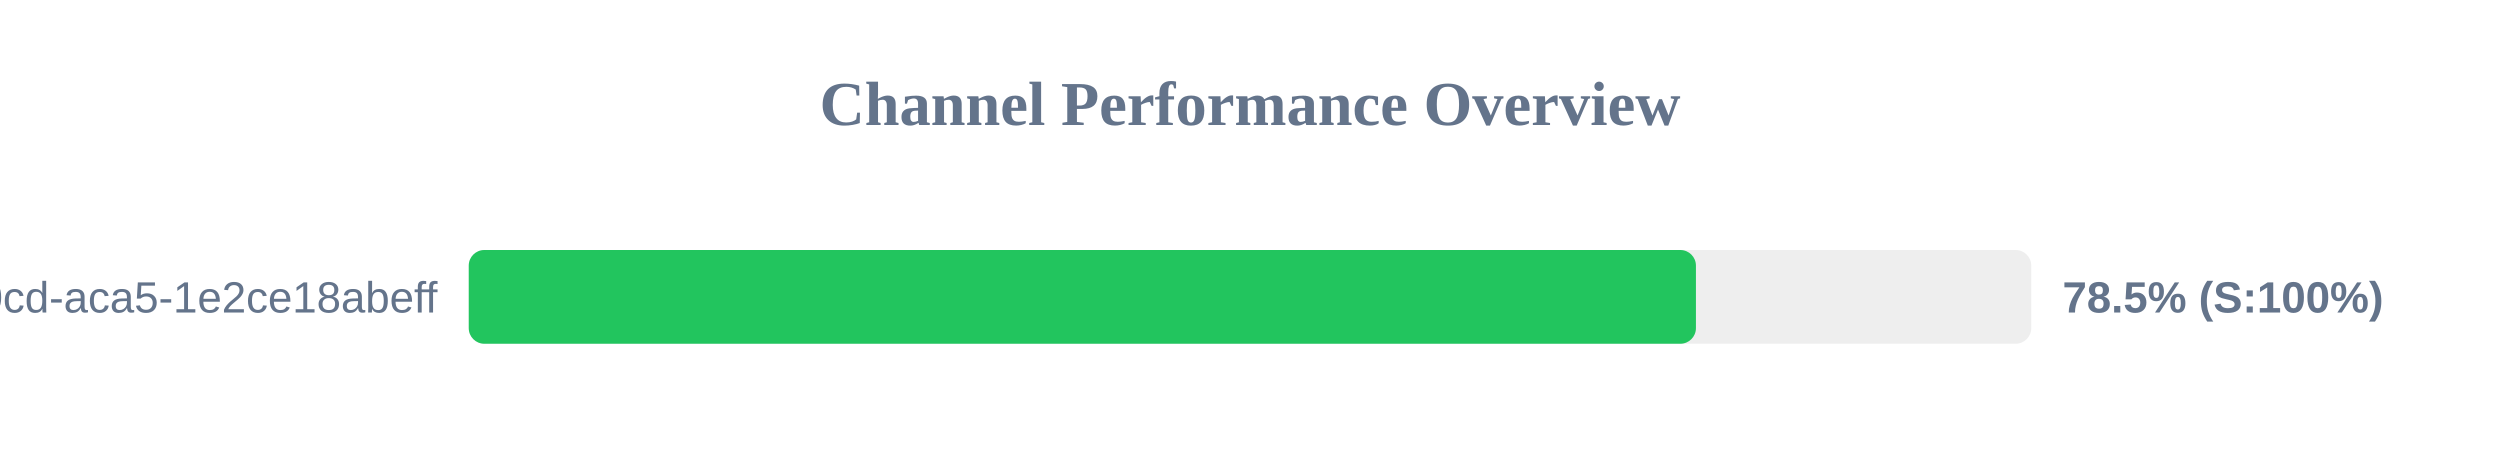
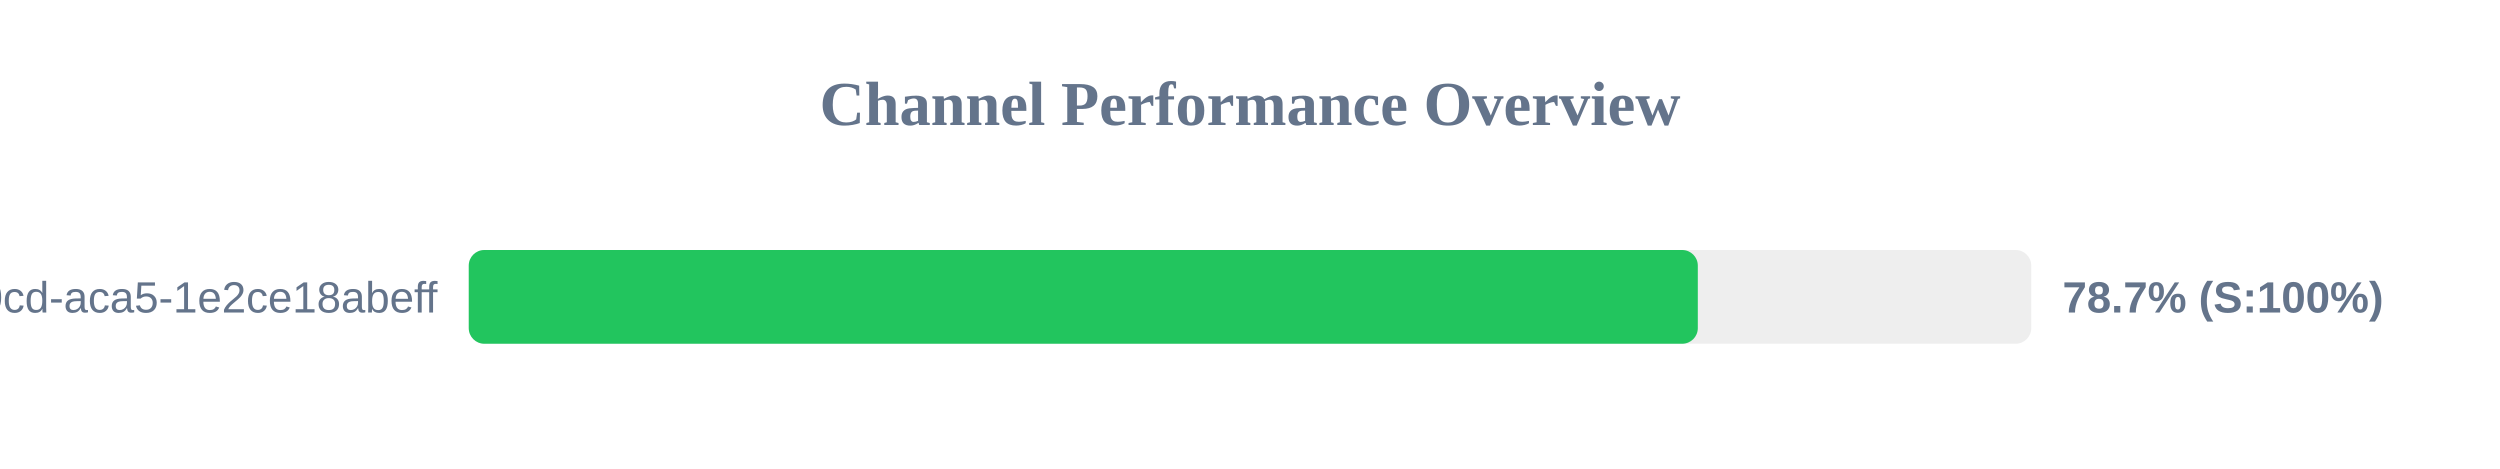
<svg xmlns="http://www.w3.org/2000/svg" width="800" height="150" version="1.1">
  <style>
        .row { font: 14px Arial; fill: #64748b; }
        .score { font: bold 14px Arial; fill: #64748b; }
    </style>
  <text x="400" y="40" text-anchor="middle" font-size="20px" font-weight="bold" fill="#64748b">Channel Performance Overview</text>
  <rect x="150" y="80" width="500" height="30" fill="#eee" rx="5" />
-   <rect x="150" y="80" width="392.7" height="30" fill="#22c55e" rx="5" />
+   <rect x="150" y="80" width="393.3" height="30" fill="#22c55e" rx="5" />
  <text x="140" y="100" text-anchor="end" class="row">?uuid=ebbeef45-0fd8-40cd-aca5-1e2ce18abeff</text>
-   <text x="660" y="100" text-anchor="start" class="score">78.5% (S:100%)</text>
+   <text x="660" y="100" text-anchor="start" class="score">78.7% (S:100%)</text>
</svg>
